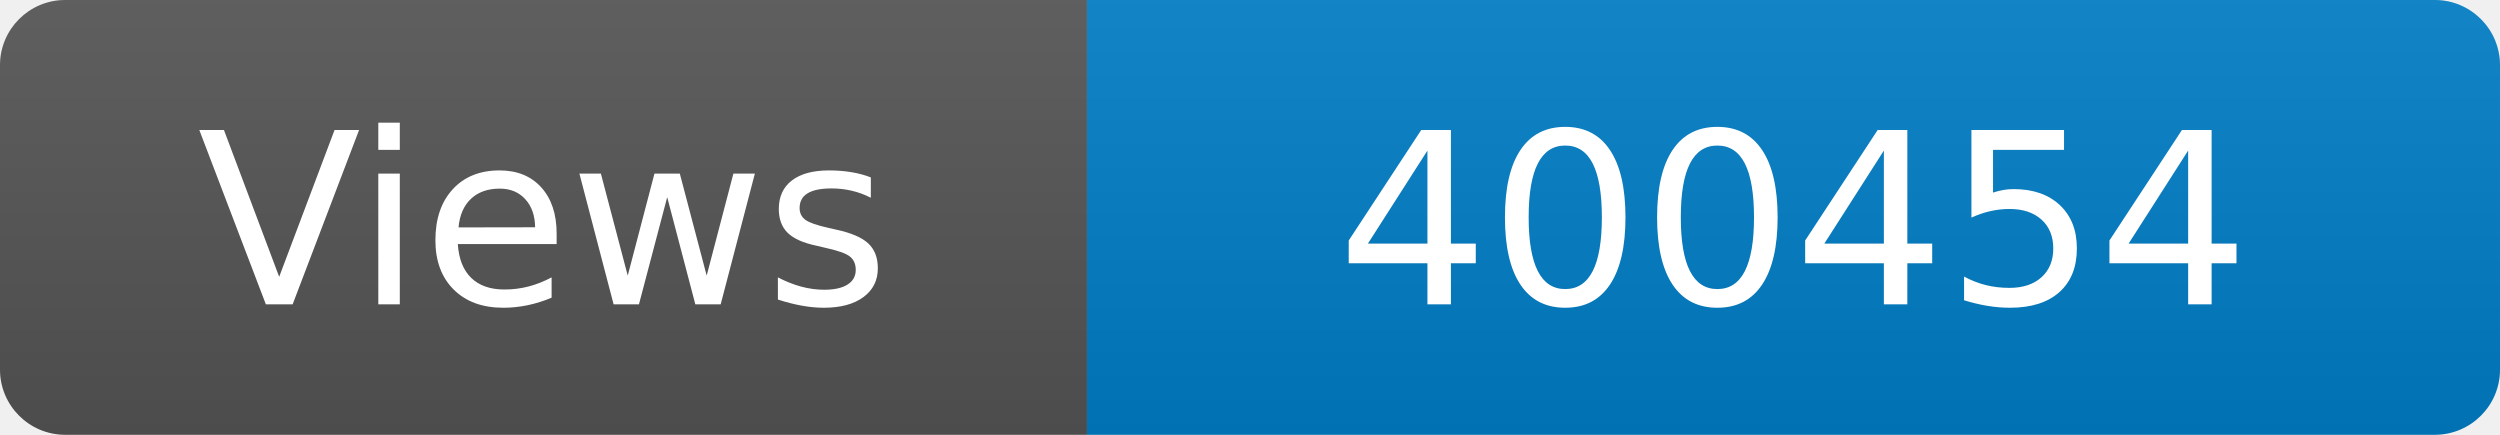
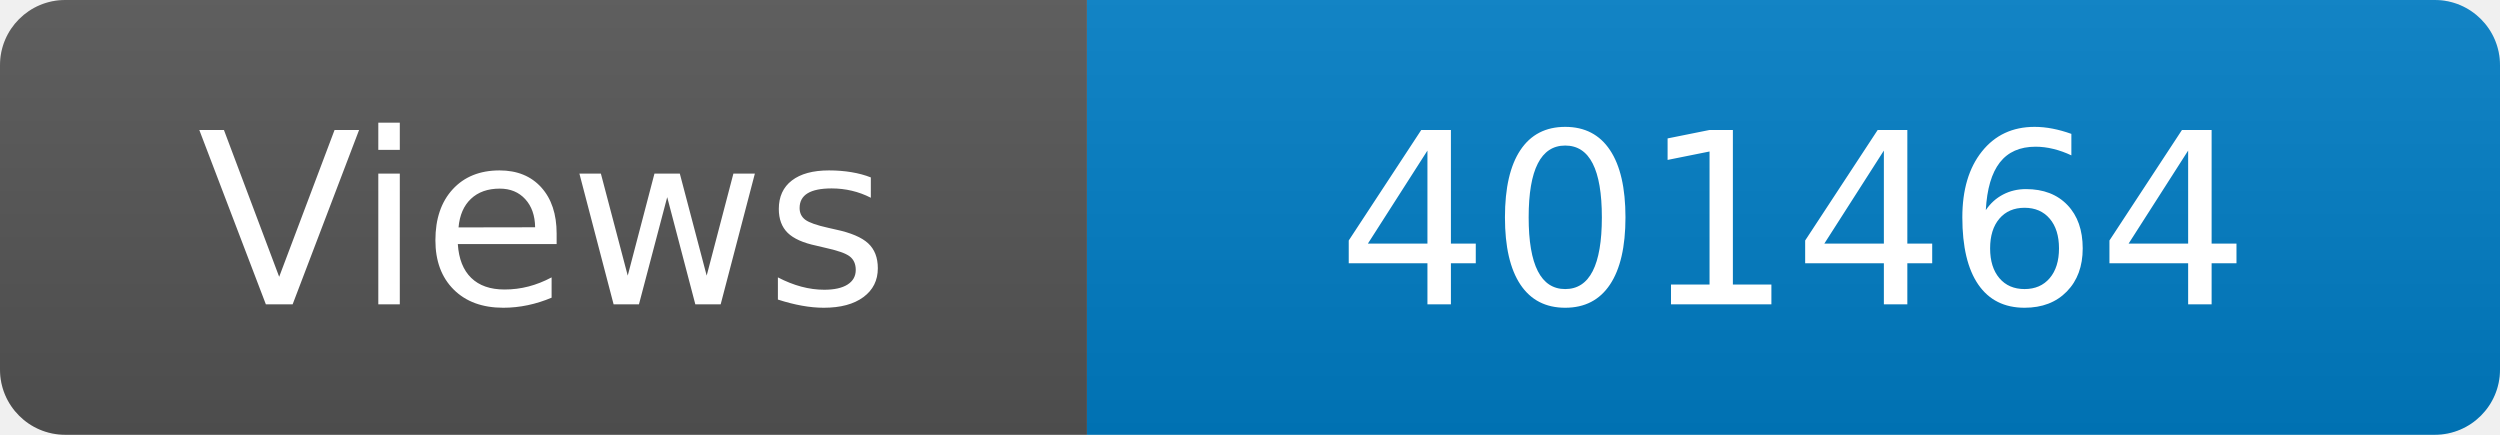
<svg xmlns="http://www.w3.org/2000/svg" width="115" height="20" role="img" aria-label="Maintained?: yes">
  <linearGradient id="s" x2="0" y2="100%">
    <stop offset="0" stop-color="#bbb" stop-opacity=".1" />
    <stop offset="1" stop-opacity=".1" />
  </linearGradient>
  <clipPath id="r">
    <rect width="115" height="20" rx="3" fill="#fff" />
  </clipPath>
  <g clip-path="url(#r)">
    <rect width="50" height="20" fill="#555" />
    <rect x="50" width="160" height="20" fill="#007ec6" />
    <rect width="115" height="20" fill="url(#s)" />
  </g>
  <g fill="#fff" text-anchor="middle" font-family="Verdana,Geneva,DejaVu Sans,sans-serif" font-size="110">
    <text x="250" y="140" transform="scale(.1)" fill="#fff">Views</text>
-     <text x="825" y="140" transform="scale(.1)" fill="#fff">400454</text>
+     <text x="825" y="140" transform="scale(.1)" fill="#fff">401464</text>
  </g>
</svg>
